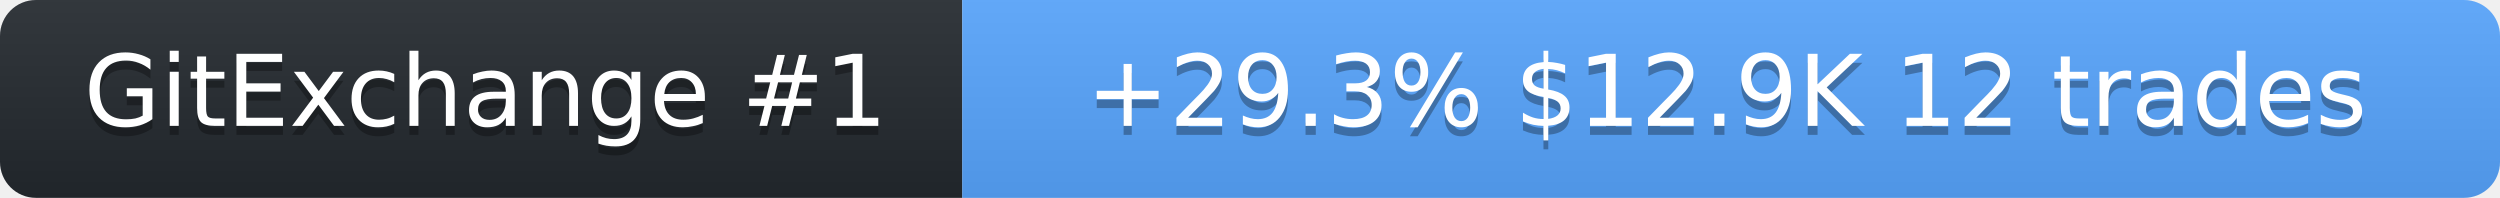
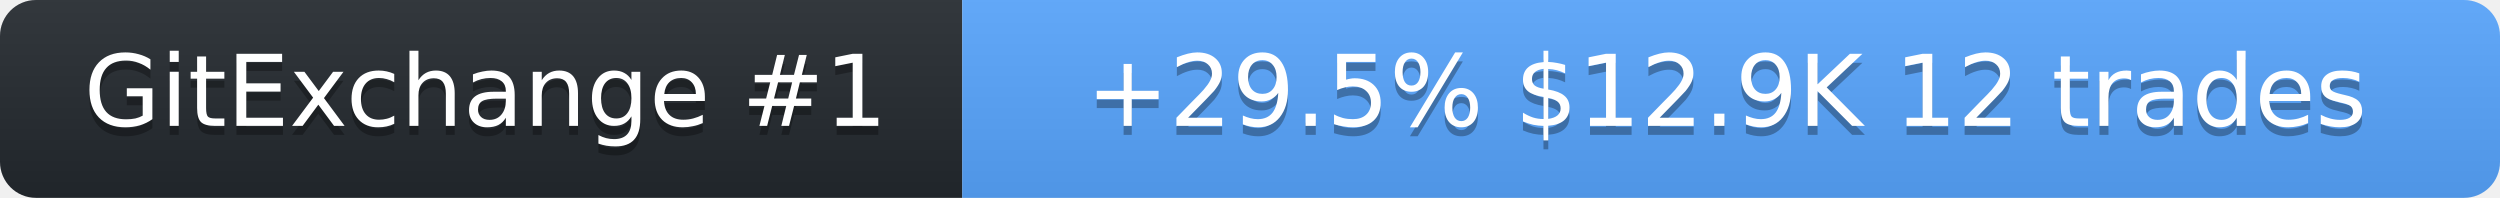
<svg xmlns="http://www.w3.org/2000/svg" width="278" height="22" role="img" aria-label="SolanaLeeky on GitExchange">
  <linearGradient id="s" x2="0" y2="100%">
    <stop offset="0" stop-color="#bbb" stop-opacity=".1" />
    <stop offset="1" stop-opacity=".1" />
  </linearGradient>
  <clipPath id="r">
    <rect width="278" height="22" rx="4" fill="#fff" />
  </clipPath>
  <g clip-path="url(#r)">
    <rect width="107" height="22" fill="#24292f" />
    <rect x="107" width="171" height="22" fill="#58a6ff" />
    <rect width="278" height="22" fill="url(#s)" />
  </g>
  <g fill="#fff" text-anchor="middle" font-family="Verdana,Geneva,DejaVu Sans,sans-serif" font-size="11">
    <text x="54" y="15" fill="#010101" fill-opacity=".3">GitExchange #1</text>
    <text x="54" y="14">GitExchange #1</text>
-     <text x="192" y="15" fill="#010101" fill-opacity=".3">+29.3%  $12.9K  12 trades</text>
-     <text x="192" y="14">+29.3%  $12.9K  12 trades</text>
+     <text x="192" y="15" fill="#010101" fill-opacity=".3">+29.5%  $12.9K  12 trades</text>
+     <text x="192" y="14">+29.5%  $12.9K  12 trades</text>
  </g>
</svg>
